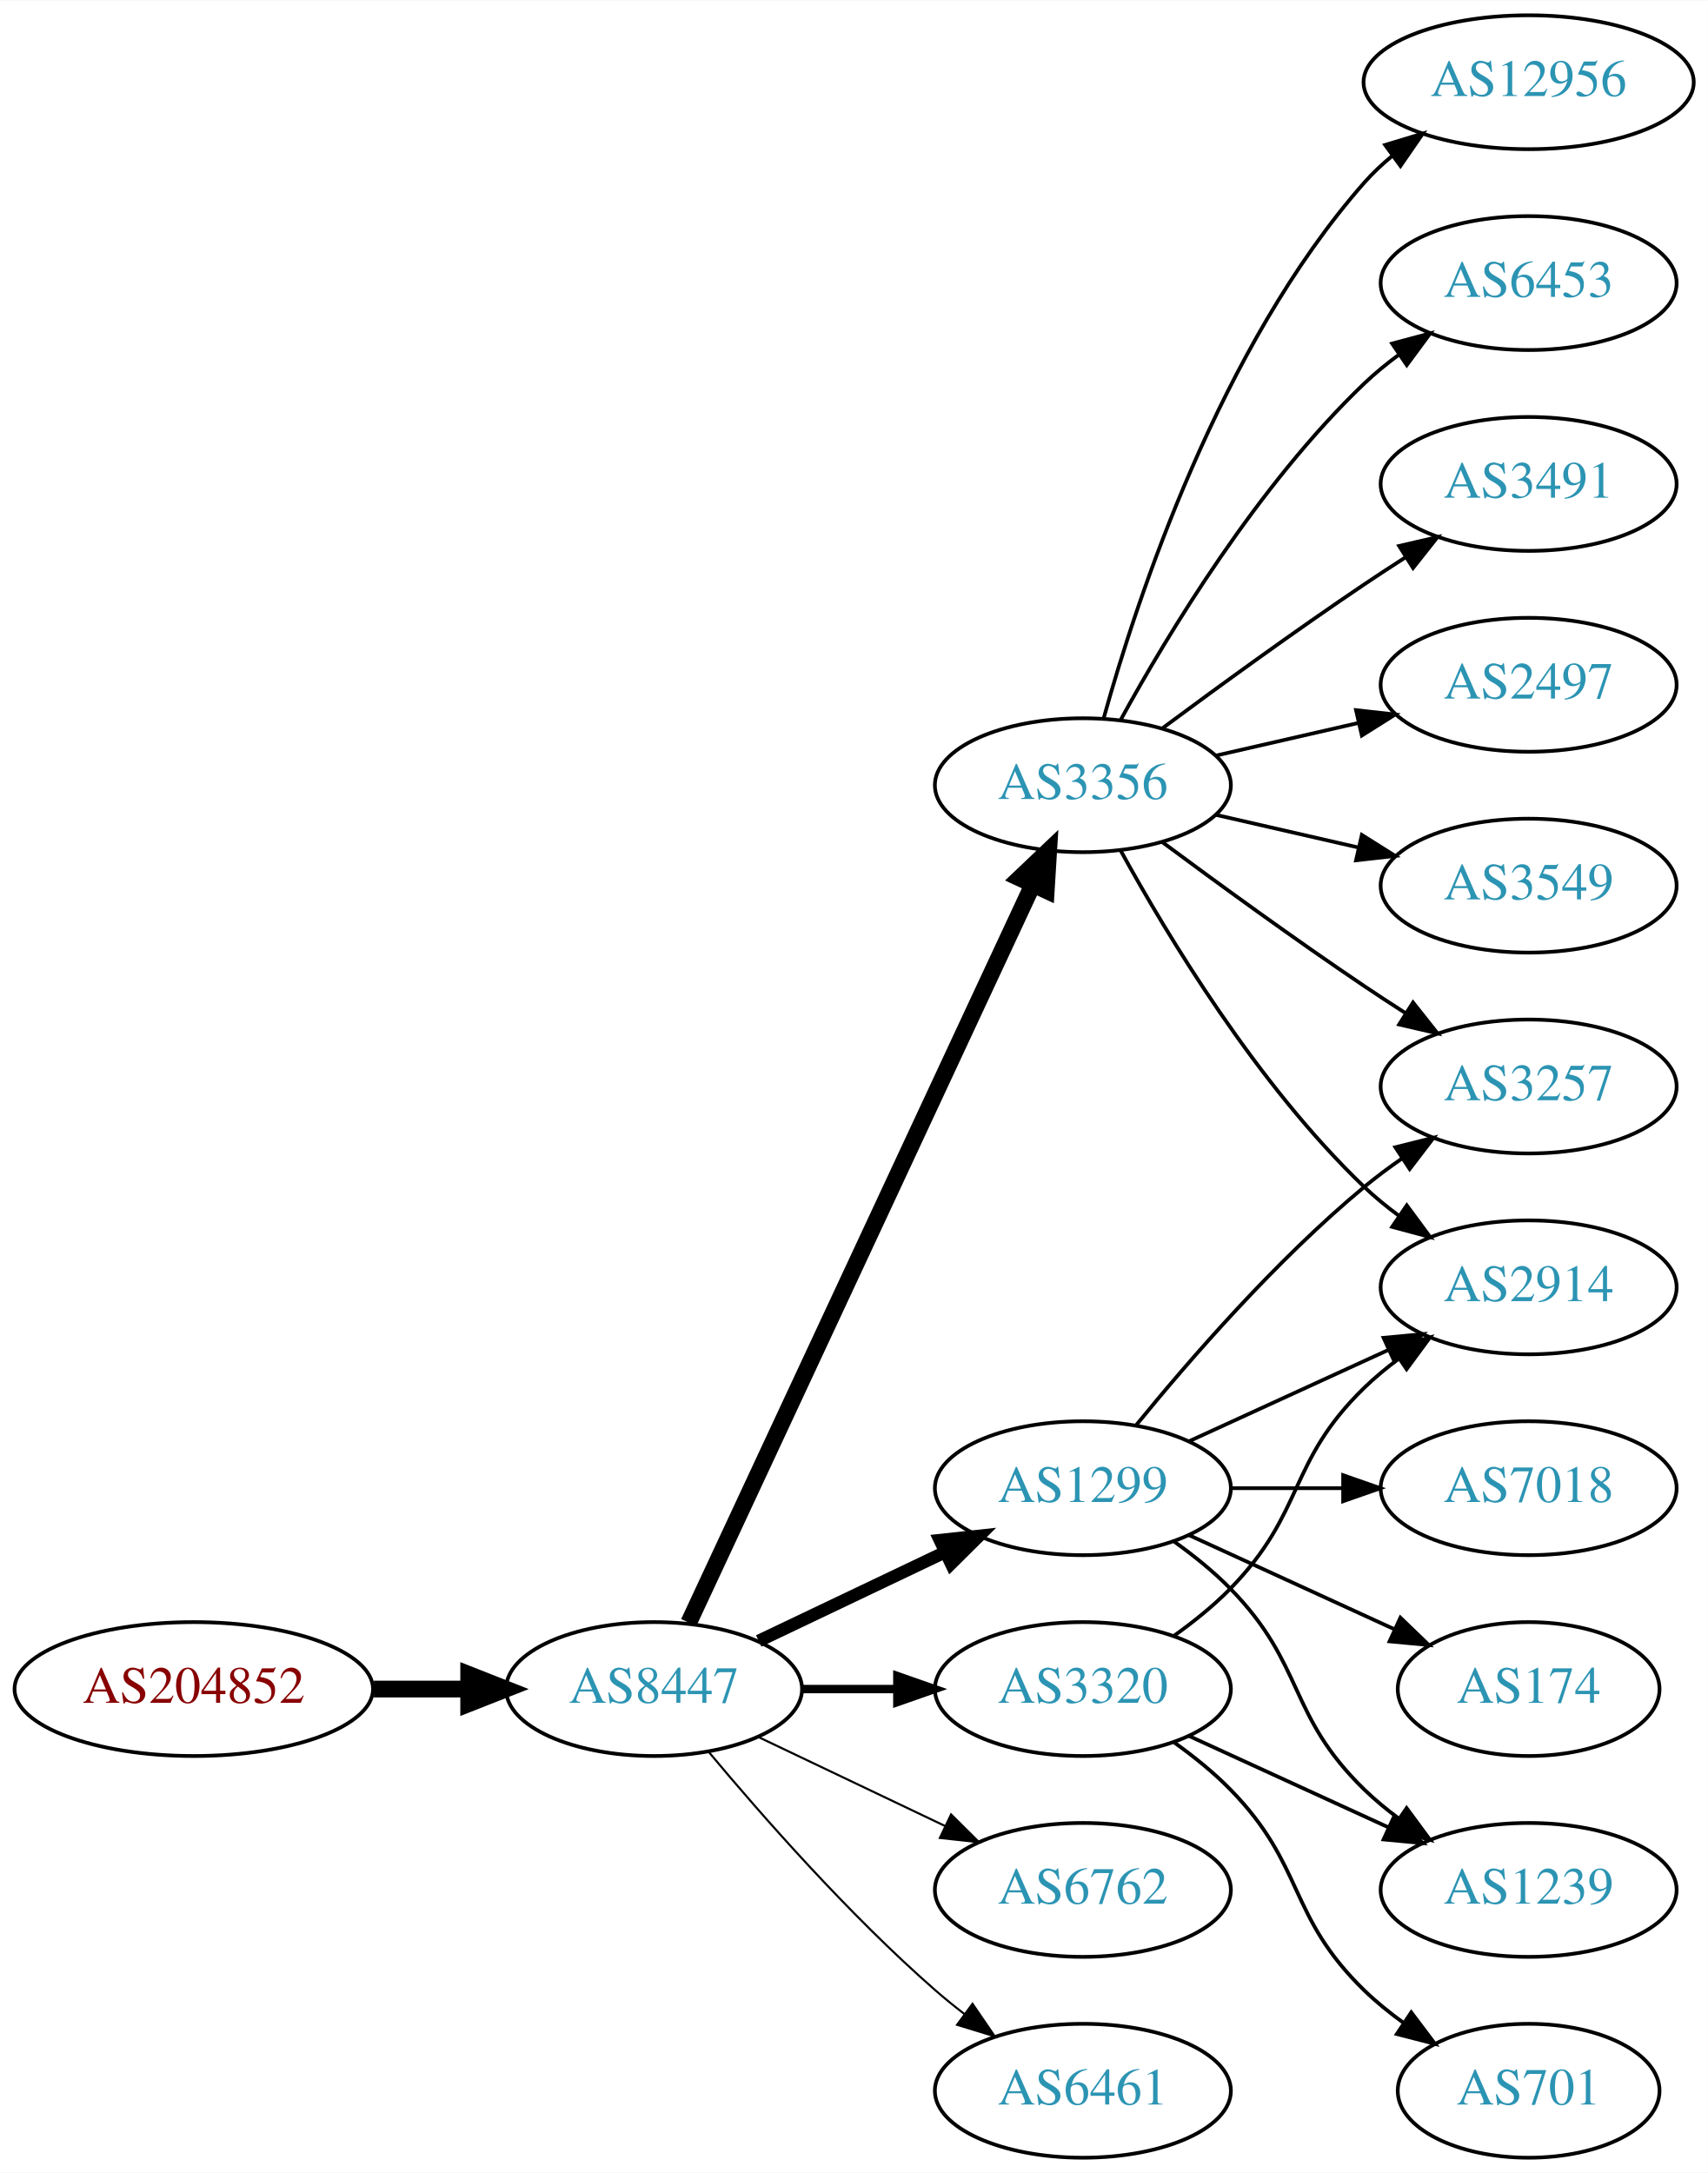
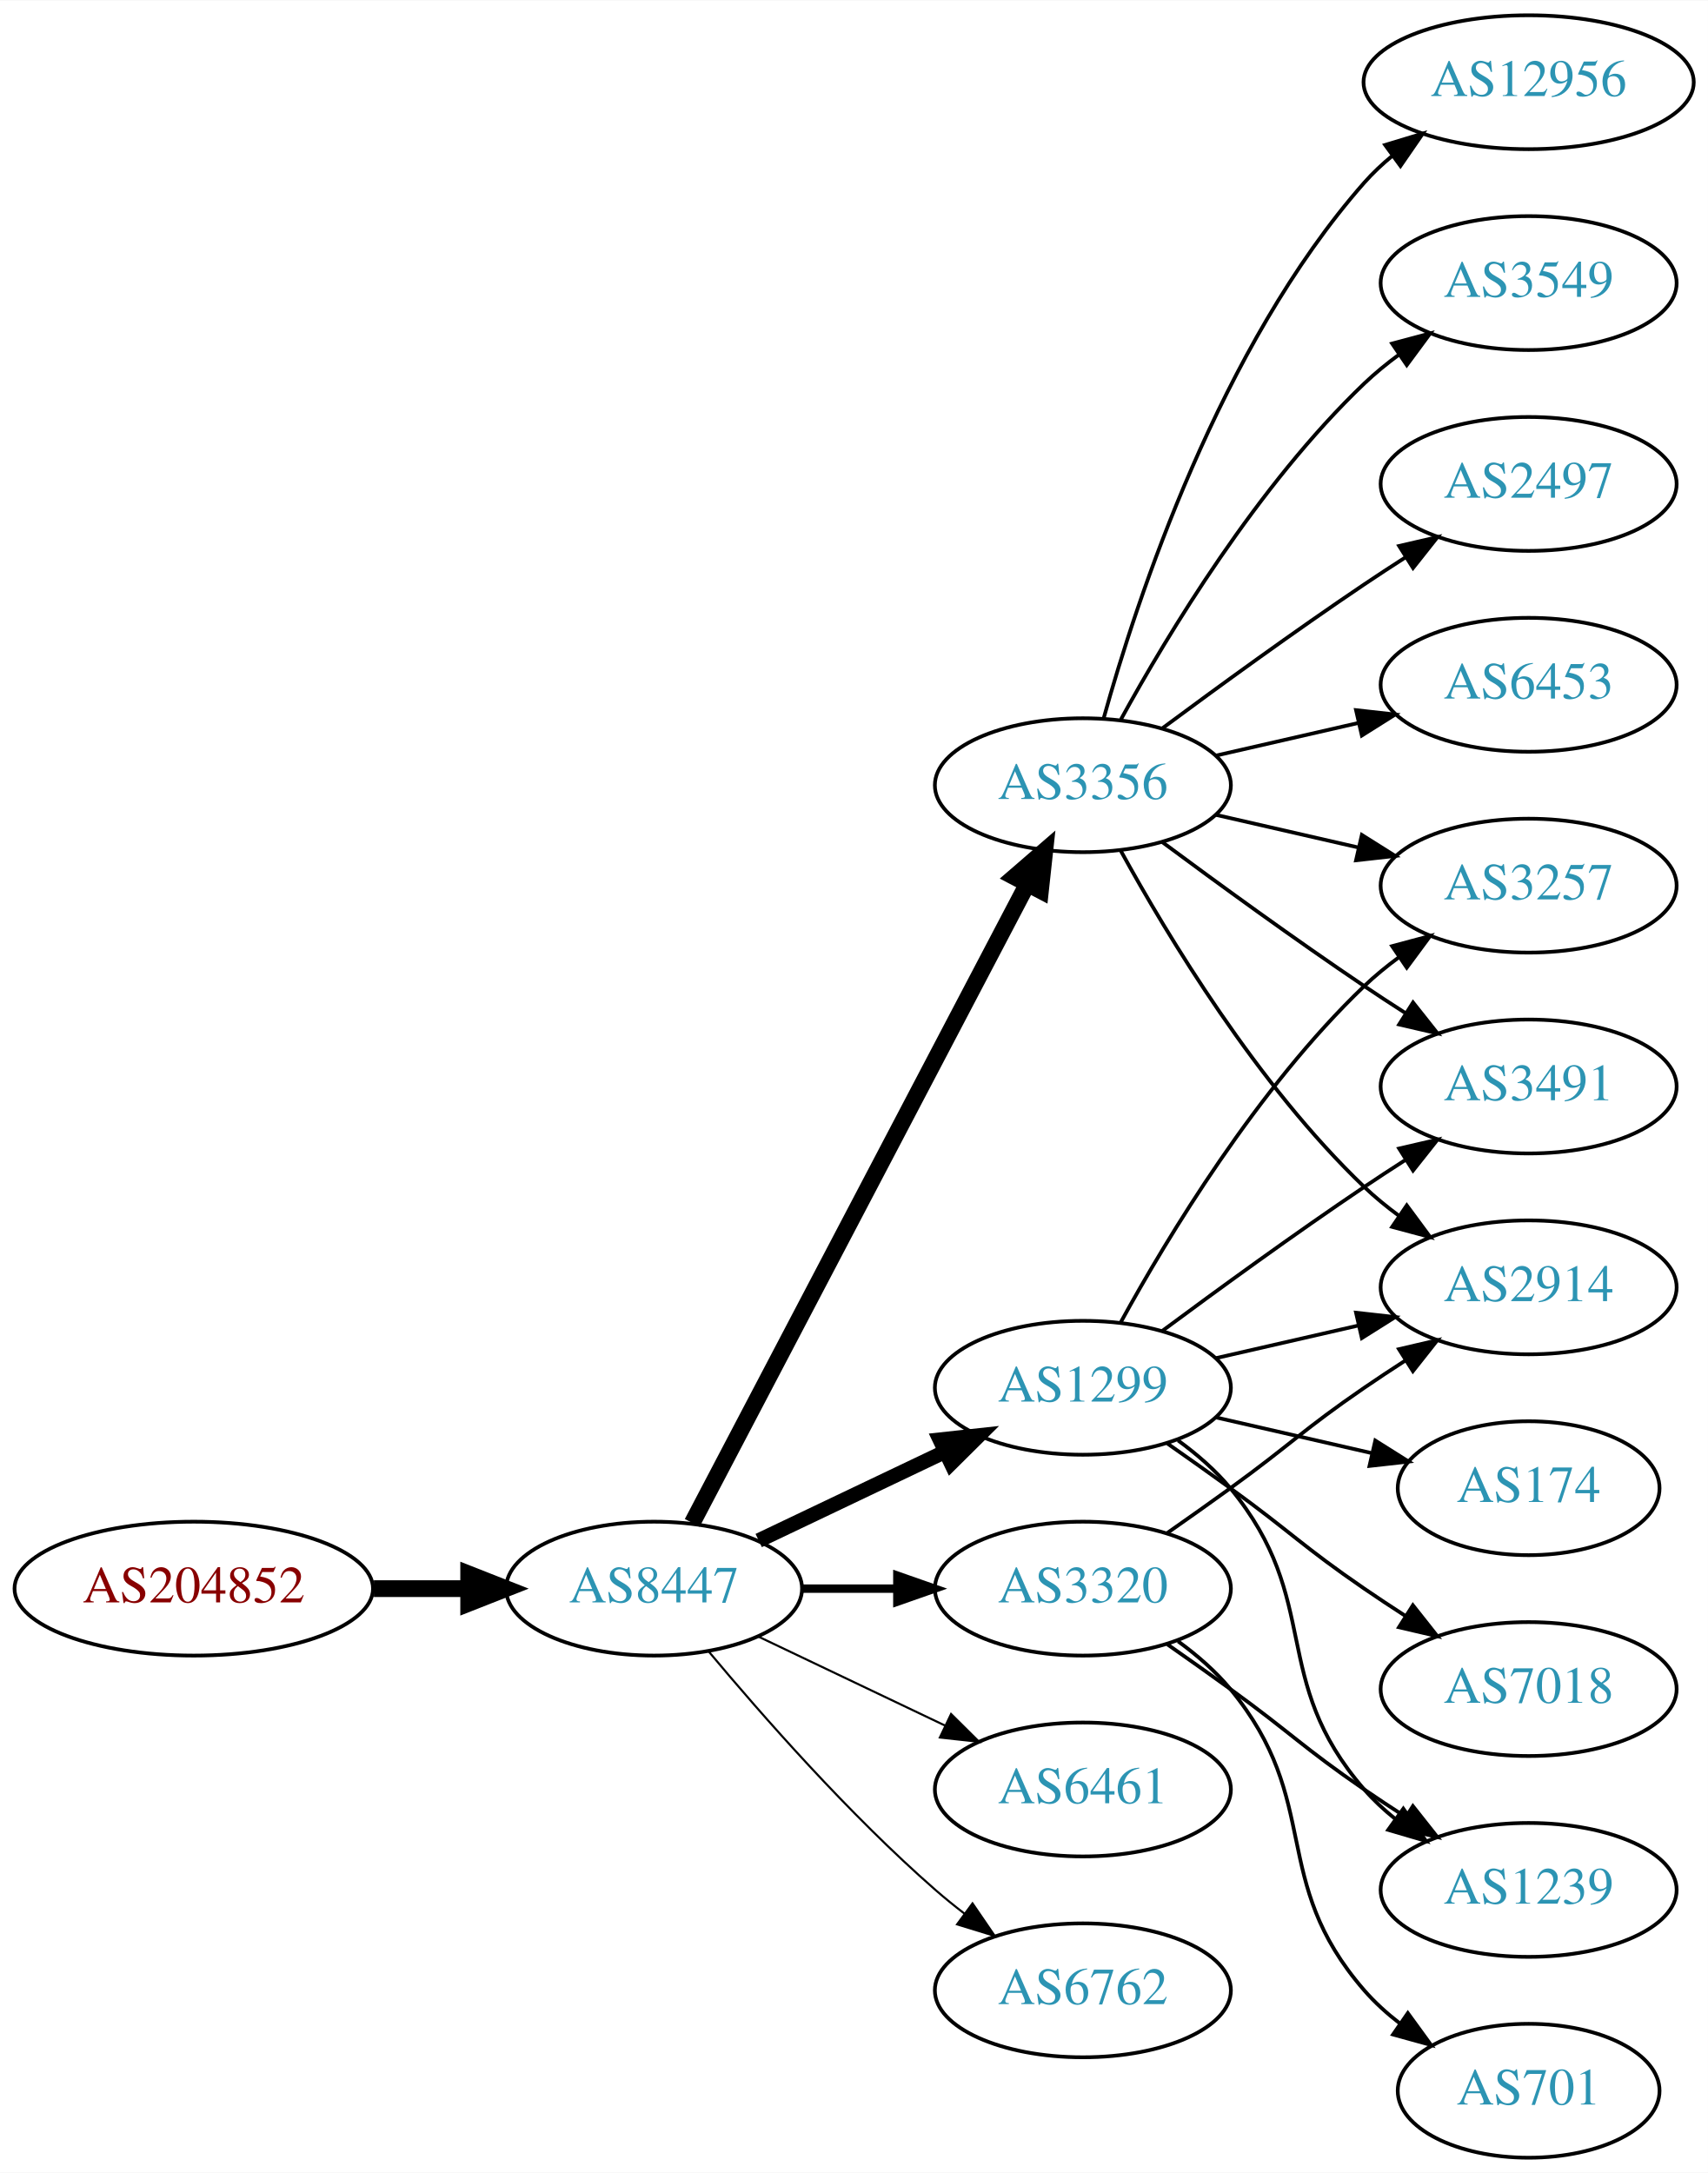
<svg xmlns="http://www.w3.org/2000/svg" xmlns:xlink="http://www.w3.org/1999/xlink" width="459pt" height="584pt" viewBox="0.00 0.00 459.17 584.00">
  <g id="graph0" class="graph" transform="scale(1 1) rotate(0) translate(4 580)">
    <polygon fill="white" stroke="none" points="-4,4 -4,-580 455.17,-580 455.17,4 -4,4" />
    <g id="node1" class="node">
      <g id="a_node1">
        <a xlink:href="/asn/204852" xlink:title="AS204852 ~ NV-AT [AT]">
-           <ellipse fill="#ffffff" stroke="black" cx="48.096" cy="-126" rx="48.192" ry="18" />
-           <text text-anchor="middle" x="48.096" y="-122.3" font-family="Times,serif" font-size="14.00" fill="#880000">AS204852</text>
+           <ellipse fill="#ffffff" stroke="black" cx="48.096" cy="-153" rx="48.192" ry="18" />
+           <text text-anchor="middle" x="48.096" y="-149.3" font-family="Times,serif" font-size="14.00" fill="#880000">AS204852</text>
        </a>
      </g>
    </g>
    <g id="node2" class="node">
      <g id="a_node2">
        <a xlink:href="/asn/8447" xlink:title="AS8447 ~ A1 Telekom Austria AG [AT]">
-           <ellipse fill="#ffffff" stroke="black" cx="171.838" cy="-126" rx="39.794" ry="18" />
-           <text text-anchor="middle" x="171.838" y="-122.3" font-family="Times,serif" font-size="14.00" fill="#2c94b3">AS8447</text>
+           <ellipse fill="#ffffff" stroke="black" cx="171.838" cy="-153" rx="39.794" ry="18" />
+           <text text-anchor="middle" x="171.838" y="-149.3" font-family="Times,serif" font-size="14.00" fill="#2c94b3">AS8447</text>
        </a>
      </g>
    </g>
    <g id="edge1" class="edge">
-       <path fill="none" stroke="black" stroke-width="4.5" d="M96.513,-126C104.867,-126 113.577,-126 121.969,-126" />
-       <polygon fill="black" stroke="black" stroke-width="4.5" points="122.004,-129.938 132.004,-126 122.004,-122.063 122.004,-129.938" />
+       <path fill="none" stroke="black" stroke-width="4.5" d="M96.513,-153C104.867,-153 113.577,-153 121.969,-153" />
+       <polygon fill="black" stroke="black" stroke-width="4.5" points="122.004,-156.938 132.004,-153 122.004,-149.063 122.004,-156.938" />
    </g>
    <g id="node3" class="node">
      <g id="a_node3">
        <a xlink:href="/asn/1299" xlink:title="AS1299 ~ Telia Carrier [EU]">
-           <ellipse fill="#ffffff" stroke="black" cx="287.131" cy="-180" rx="39.794" ry="18" />
-           <text text-anchor="middle" x="287.131" y="-176.3" font-family="Times,serif" font-size="14.00" fill="#2c94b3">AS1299</text>
+           <ellipse fill="#ffffff" stroke="black" cx="287.131" cy="-207" rx="39.794" ry="18" />
+           <text text-anchor="middle" x="287.131" y="-203.3" font-family="Times,serif" font-size="14.00" fill="#2c94b3">AS1299</text>
        </a>
      </g>
    </g>
    <g id="edge2" class="edge">
-       <path fill="none" stroke="black" stroke-width="3.375" d="M199.974,-138.934C214.968,-146.081 233.789,-155.052 250.013,-162.785" />
-       <polygon fill="black" stroke="black" stroke-width="3.375" points="248.683,-166.028 259.216,-167.171 251.695,-159.709 248.683,-166.028" />
+       <path fill="none" stroke="black" stroke-width="3.938" d="M199.974,-165.934C214.968,-173.081 233.789,-182.052 250.013,-189.785" />
+       <polygon fill="black" stroke="black" stroke-width="3.938" points="248.683,-193.028 259.216,-194.171 251.695,-186.709 248.683,-193.028" />
    </g>
    <g id="node4" class="node">
      <g id="a_node4">
-         <a xlink:href="/asn/6762" xlink:title="AS6762 ~ TELECOM ITALIA SPARKLE S.p.A. [IT]">
-           <ellipse fill="#ffffff" stroke="black" cx="287.131" cy="-72" rx="39.794" ry="18" />
-           <text text-anchor="middle" x="287.131" y="-68.3" font-family="Times,serif" font-size="14.00" fill="#2c94b3">AS6762</text>
-         </a>
-       </g>
-     </g>
-     <g id="edge3" class="edge">
-       <path fill="none" stroke="black" stroke-width="0.562" d="M199.974,-113.066C214.968,-105.919 233.789,-96.948 250.013,-89.215" />
-       <polygon fill="black" stroke="black" stroke-width="0.562" points="251.695,-92.291 259.216,-84.829 248.683,-85.972 251.695,-92.291" />
-     </g>
-     <g id="node5" class="node">
-       <g id="a_node5">
        <a xlink:href="/asn/3356" xlink:title="AS3356 ~ Level 3 Parent, LLC [US]">
          <ellipse fill="#ffffff" stroke="black" cx="287.131" cy="-369" rx="39.794" ry="18" />
          <text text-anchor="middle" x="287.131" y="-365.3" font-family="Times,serif" font-size="14.00" fill="#2c94b3">AS3356</text>
        </a>
      </g>
    </g>
+     <g id="edge3" class="edge">
+       <path fill="none" stroke="black" stroke-width="4.5" d="M182.109,-170.676C201.951,-208.505 248.628,-297.499 272.115,-342.278" />
+       <polygon fill="black" stroke="black" stroke-width="4.5" points="268.759,-344.356 276.89,-351.383 275.732,-340.698 268.759,-344.356" />
+     </g>
+     <g id="node5" class="node">
+       <g id="a_node5">
+         <a xlink:href="/asn/3320" xlink:title="AS3320 ~ DTAG [DE]">
+           <ellipse fill="#ffffff" stroke="black" cx="287.131" cy="-153" rx="39.794" ry="18" />
+           <text text-anchor="middle" x="287.131" y="-149.3" font-family="Times,serif" font-size="14.00" fill="#2c94b3">AS3320</text>
+         </a>
+       </g>
+     </g>
    <g id="edge4" class="edge">
-       <path fill="none" stroke="black" stroke-width="4.5" d="M181.169,-143.868C200.858,-186.101 250.358,-292.272 273.649,-342.227" />
-       <polygon fill="black" stroke="black" stroke-width="4.5" points="270.146,-344.034 277.941,-351.433 277.284,-340.706 270.146,-344.034" />
+       <path fill="none" stroke="black" stroke-width="2.25" d="M211.51,-153C219.713,-153 228.477,-153 237.009,-153" />
+       <polygon fill="black" stroke="black" stroke-width="2.25" points="237.248,-156.5 247.248,-153 237.248,-149.5 237.248,-156.5" />
    </g>
    <g id="node6" class="node">
      <g id="a_node6">
-         <a xlink:href="/asn/6461" xlink:title="AS6461 ~ Zayo Bandwidth [US]">
-           <ellipse fill="#ffffff" stroke="black" cx="287.131" cy="-18" rx="39.794" ry="18" />
-           <text text-anchor="middle" x="287.131" y="-14.3" font-family="Times,serif" font-size="14.00" fill="#2c94b3">AS6461</text>
+         <a xlink:href="/asn/6461" xlink:title="AS6461 ~ ZAYO-6461 [US]">
+           <ellipse fill="#ffffff" stroke="black" cx="287.131" cy="-99" rx="39.794" ry="18" />
+           <text text-anchor="middle" x="287.131" y="-95.3" font-family="Times,serif" font-size="14.00" fill="#2c94b3">AS6461</text>
        </a>
      </g>
    </g>
    <g id="edge5" class="edge">
-       <path fill="none" stroke="black" stroke-width="0.562" d="M186.468,-109.183C200.751,-92.071 224.297,-65.255 247.484,-45 249.95,-42.846 252.589,-40.706 255.286,-38.628" />
-       <polygon fill="black" stroke="black" stroke-width="0.562" points="257.459,-41.375 263.44,-32.63 253.311,-35.736 257.459,-41.375" />
+       <path fill="none" stroke="black" stroke-width="0.562" d="M199.974,-140.066C214.968,-132.919 233.789,-123.948 250.013,-116.215" />
+       <polygon fill="black" stroke="black" stroke-width="0.562" points="251.695,-119.291 259.216,-111.829 248.683,-112.972 251.695,-119.291" />
    </g>
    <g id="node7" class="node">
      <g id="a_node7">
-         <a xlink:href="/asn/3320" xlink:title="AS3320 ~ DTAG [DE]">
-           <ellipse fill="#ffffff" stroke="black" cx="287.131" cy="-126" rx="39.794" ry="18" />
-           <text text-anchor="middle" x="287.131" y="-122.3" font-family="Times,serif" font-size="14.00" fill="#2c94b3">AS3320</text>
+         <a xlink:href="/asn/6762" xlink:title="AS6762 ~ TELECOM ITALIA SPARKLE S.p.A. [IT]">
+           <ellipse fill="#ffffff" stroke="black" cx="287.131" cy="-45" rx="39.794" ry="18" />
+           <text text-anchor="middle" x="287.131" y="-41.3" font-family="Times,serif" font-size="14.00" fill="#2c94b3">AS6762</text>
        </a>
      </g>
    </g>
    <g id="edge6" class="edge">
-       <path fill="none" stroke="black" stroke-width="2.25" d="M211.51,-126C219.713,-126 228.477,-126 237.009,-126" />
-       <polygon fill="black" stroke="black" stroke-width="2.25" points="237.248,-129.5 247.248,-126 237.248,-122.5 237.248,-129.5" />
+       <path fill="none" stroke="black" stroke-width="0.562" d="M186.468,-136.183C200.751,-119.071 224.297,-92.255 247.484,-72 249.95,-69.846 252.589,-67.706 255.286,-65.628" />
+       <polygon fill="black" stroke="black" stroke-width="0.562" points="257.459,-68.375 263.44,-59.63 253.311,-62.736 257.459,-68.375" />
    </g>
    <g id="node8" class="node">
      <g id="a_node8">
        <a xlink:href="/asn/2914" xlink:title="AS2914 ~ NTT America, Inc. [US]">
          <ellipse fill="#ffffff" stroke="black" cx="406.973" cy="-234" rx="39.794" ry="18" />
          <text text-anchor="middle" x="406.973" y="-230.3" font-family="Times,serif" font-size="14.00" fill="#2c94b3">AS2914</text>
        </a>
      </g>
    </g>
-     <g id="edge7" class="edge">
-       <path fill="none" stroke="black" d="M315.76,-192.661C331.717,-199.973 351.987,-209.261 369.27,-217.181" />
-       <polygon fill="black" stroke="black" points="367.969,-220.435 378.518,-221.419 370.885,-214.071 367.969,-220.435" />
-     </g>
-     <g id="node9" class="node">
-       <g id="a_node9">
-         <a xlink:href="/asn/7018" xlink:title="AS7018 ~ AT&amp;T Services, Inc. [US]">
-           <ellipse fill="#ffffff" stroke="black" cx="406.973" cy="-180" rx="39.794" ry="18" />
-           <text text-anchor="middle" x="406.973" y="-176.3" font-family="Times,serif" font-size="14.00" fill="#2c94b3">AS7018</text>
-         </a>
-       </g>
-     </g>
-     <g id="edge8" class="edge">
-       <path fill="none" stroke="black" d="M327.044,-180C336.597,-180 346.947,-180 356.909,-180" />
-       <polygon fill="black" stroke="black" points="357.102,-183.5 367.102,-180 357.102,-176.5 357.102,-183.5" />
+     <g id="edge18" class="edge">
+       <path fill="none" stroke="black" d="M322.85,-214.955C334.85,-217.704 348.471,-220.825 361.164,-223.733" />
+       <polygon fill="black" stroke="black" points="360.566,-227.187 371.095,-226.009 362.129,-220.364 360.566,-227.187" />
    </g>
    <g id="node10" class="node">
      <g id="a_node10">
+         <a xlink:href="/asn/3491" xlink:title="AS3491 ~ PCCW Global, Inc. [US]">
+           <ellipse fill="#ffffff" stroke="black" cx="406.973" cy="-288" rx="39.794" ry="18" />
+           <text text-anchor="middle" x="406.973" y="-284.3" font-family="Times,serif" font-size="14.00" fill="#2c94b3">AS3491</text>
+         </a>
+       </g>
+     </g>
+     <g id="edge19" class="edge">
+       <path fill="none" stroke="black" d="M308.461,-222.277C323.324,-233.304 344.068,-248.407 362.777,-261 366.326,-263.389 370.077,-265.839 373.825,-268.242" />
+       <polygon fill="black" stroke="black" points="372.151,-271.325 382.474,-273.712 375.893,-265.409 372.151,-271.325" />
+     </g>
+     <g id="node13" class="node">
+       <g id="a_node13">
+         <a xlink:href="/asn/3257" xlink:title="AS3257 ~ GTT [DE]">
+           <ellipse fill="#ffffff" stroke="black" cx="406.973" cy="-342" rx="39.794" ry="18" />
+           <text text-anchor="middle" x="406.973" y="-338.3" font-family="Times,serif" font-size="14.00" fill="#2c94b3">AS3257</text>
+         </a>
+       </g>
+     </g>
+     <g id="edge16" class="edge">
+       <path fill="none" stroke="black" d="M297.372,-224.713C309.918,-247.561 334.095,-287.611 362.777,-315 365.646,-317.739 368.834,-320.347 372.144,-322.785" />
+       <polygon fill="black" stroke="black" points="370.267,-325.742 380.503,-328.477 374.207,-319.956 370.267,-325.742" />
+     </g>
+     <g id="node15" class="node">
+       <g id="a_node15">
+         <a xlink:href="/asn/174" xlink:title="AS174 ~ Cogent Communications [US]">
+           <ellipse fill="#ffffff" stroke="black" cx="406.973" cy="-180" rx="35.194" ry="18" />
+           <text text-anchor="middle" x="406.973" y="-176.3" font-family="Times,serif" font-size="14.00" fill="#2c94b3">AS174</text>
+         </a>
+       </g>
+     </g>
+     <g id="edge14" class="edge">
+       <path fill="none" stroke="black" d="M322.85,-199.045C335.943,-196.045 350.965,-192.604 364.606,-189.478" />
+       <polygon fill="black" stroke="black" points="365.747,-192.807 374.713,-187.162 364.184,-185.984 365.747,-192.807" />
+     </g>
+     <g id="node16" class="node">
+       <g id="a_node16">
        <a xlink:href="/asn/1239" xlink:title="AS1239 ~ Sprint [US]">
          <ellipse fill="#ffffff" stroke="black" cx="406.973" cy="-72" rx="39.794" ry="18" />
          <text text-anchor="middle" x="406.973" y="-68.3" font-family="Times,serif" font-size="14.00" fill="#2c94b3">AS1239</text>
        </a>
      </g>
    </g>
+     <g id="edge15" class="edge">
+       <path fill="none" stroke="black" d="M312.712,-192.844C317.806,-189.128 322.82,-184.799 326.777,-180 351.842,-149.606 336.943,-128.742 362.777,-99 365.242,-96.162 368.079,-93.523 371.097,-91.094" />
+       <polygon fill="black" stroke="black" points="373.283,-93.833 379.375,-85.164 369.207,-88.142 373.283,-93.833" />
+     </g>
+     <g id="node17" class="node">
+       <g id="a_node17">
+         <a xlink:href="/asn/7018" xlink:title="AS7018 ~ AT&amp;T Services, Inc. [US]">
+           <ellipse fill="#ffffff" stroke="black" cx="406.973" cy="-126" rx="39.794" ry="18" />
+           <text text-anchor="middle" x="406.973" y="-122.3" font-family="Times,serif" font-size="14.00" fill="#2c94b3">AS7018</text>
+         </a>
+       </g>
+     </g>
+     <g id="edge17" class="edge">
+       <path fill="none" stroke="black" d="M309.888,-191.991C315.422,-188.121 321.341,-183.936 326.777,-180 342.977,-168.271 346.283,-164.311 362.777,-153 366.306,-150.581 370.043,-148.111 373.784,-145.698" />
+       <polygon fill="black" stroke="black" points="375.856,-148.528 382.425,-140.216 372.106,-142.618 375.856,-148.528" />
+     </g>
+     <g id="edge7" class="edge">
+       <path fill="none" stroke="black" d="M297.372,-351.287C309.918,-328.439 334.095,-288.389 362.777,-261 365.646,-258.261 368.834,-255.653 372.144,-253.215" />
+       <polygon fill="black" stroke="black" points="374.207,-256.044 380.503,-247.523 370.267,-250.258 374.207,-256.044" />
+     </g>
+     <g id="node9" class="node">
+       <g id="a_node9">
+         <a xlink:href="/asn/3549" xlink:title="AS3549 ~ Level 3 Parent, LLC [US]">
+           <ellipse fill="#ffffff" stroke="black" cx="406.973" cy="-504" rx="39.794" ry="18" />
+           <text text-anchor="middle" x="406.973" y="-500.3" font-family="Times,serif" font-size="14.00" fill="#2c94b3">AS3549</text>
+         </a>
+       </g>
+     </g>
+     <g id="edge8" class="edge">
+       <path fill="none" stroke="black" d="M297.372,-386.713C309.918,-409.561 334.095,-449.611 362.777,-477 365.646,-479.739 368.834,-482.347 372.144,-484.785" />
+       <polygon fill="black" stroke="black" points="370.267,-487.742 380.503,-490.477 374.207,-481.956 370.267,-487.742" />
+     </g>
    <g id="edge9" class="edge">
-       <path fill="none" stroke="black" d="M311.725,-165.611C316.981,-161.852 322.313,-157.563 326.777,-153 346.95,-132.383 342.084,-119.094 362.777,-99 365.623,-96.237 368.796,-93.614 372.096,-91.166" />
-       <polygon fill="black" stroke="black" points="374.162,-93.993 380.444,-85.462 370.213,-88.214 374.162,-93.993" />
+       <path fill="none" stroke="black" d="M308.461,-353.723C323.324,-342.696 344.068,-327.593 362.777,-315 366.326,-312.611 370.077,-310.161 373.825,-307.758" />
+       <polygon fill="black" stroke="black" points="375.893,-310.591 382.474,-302.288 372.151,-304.675 375.893,-310.591" />
    </g>
    <g id="node11" class="node">
      <g id="a_node11">
-         <a xlink:href="/asn/174" xlink:title="AS174 ~ Cogent Communications [US]">
-           <ellipse fill="#ffffff" stroke="black" cx="406.973" cy="-126" rx="35.194" ry="18" />
-           <text text-anchor="middle" x="406.973" y="-122.3" font-family="Times,serif" font-size="14.00" fill="#2c94b3">AS174</text>
+         <a xlink:href="/asn/2497" xlink:title="AS2497 ~ Internet Initiative Japan Inc. [JP]">
+           <ellipse fill="#ffffff" stroke="black" cx="406.973" cy="-450" rx="39.794" ry="18" />
+           <text text-anchor="middle" x="406.973" y="-446.3" font-family="Times,serif" font-size="14.00" fill="#2c94b3">AS2497</text>
        </a>
      </g>
    </g>
    <g id="edge10" class="edge">
-       <path fill="none" stroke="black" d="M315.76,-167.339C332.176,-159.817 353.158,-150.202 370.754,-142.139" />
-       <polygon fill="black" stroke="black" points="372.499,-145.189 380.132,-137.842 369.583,-138.826 372.499,-145.189" />
+       <path fill="none" stroke="black" d="M308.461,-384.277C323.324,-395.304 344.068,-410.407 362.777,-423 366.326,-425.389 370.077,-427.839 373.825,-430.242" />
+       <polygon fill="black" stroke="black" points="372.151,-433.325 382.474,-435.712 375.893,-427.409 372.151,-433.325" />
    </g>
    <g id="node12" class="node">
      <g id="a_node12">
-         <a xlink:href="/asn/3257" xlink:title="AS3257 ~ GTT [DE]">
-           <ellipse fill="#ffffff" stroke="black" cx="406.973" cy="-288" rx="39.794" ry="18" />
-           <text text-anchor="middle" x="406.973" y="-284.3" font-family="Times,serif" font-size="14.00" fill="#2c94b3">AS3257</text>
+         <a xlink:href="/asn/6453" xlink:title="AS6453 ~ TATA COMMUNICATIONS (AMERICA) INC [US]">
+           <ellipse fill="#ffffff" stroke="black" cx="406.973" cy="-396" rx="39.794" ry="18" />
+           <text text-anchor="middle" x="406.973" y="-392.3" font-family="Times,serif" font-size="14.00" fill="#2c94b3">AS6453</text>
        </a>
      </g>
    </g>
    <g id="edge11" class="edge">
-       <path fill="none" stroke="black" d="M301.55,-197.065C315.665,-214.375 339.079,-241.345 362.777,-261 365.994,-263.668 369.494,-266.27 373.065,-268.741" />
-       <polygon fill="black" stroke="black" points="371.143,-271.666 381.421,-274.236 374.988,-265.817 371.143,-271.666" />
-     </g>
-     <g id="edge12" class="edge">
-       <path fill="none" stroke="black" d="M297.372,-351.287C309.918,-328.439 334.095,-288.389 362.777,-261 365.646,-258.261 368.834,-255.653 372.144,-253.215" />
-       <polygon fill="black" stroke="black" points="374.207,-256.044 380.503,-247.523 370.267,-250.258 374.207,-256.044" />
-     </g>
-     <g id="edge18" class="edge">
-       <path fill="none" stroke="black" d="M308.461,-353.723C323.324,-342.696 344.068,-327.593 362.777,-315 366.326,-312.611 370.077,-310.161 373.825,-307.758" />
-       <polygon fill="black" stroke="black" points="375.893,-310.591 382.474,-302.288 372.151,-304.675 375.893,-310.591" />
-     </g>
-     <g id="node13" class="node">
-       <g id="a_node13">
-         <a xlink:href="/asn/2497" xlink:title="AS2497 ~ Internet Initiative Japan Inc. [JP]">
-           <ellipse fill="#ffffff" stroke="black" cx="406.973" cy="-396" rx="39.794" ry="18" />
-           <text text-anchor="middle" x="406.973" y="-392.3" font-family="Times,serif" font-size="14.00" fill="#2c94b3">AS2497</text>
-         </a>
-       </g>
-     </g>
-     <g id="edge13" class="edge">
      <path fill="none" stroke="black" d="M322.85,-376.955C334.85,-379.704 348.471,-382.825 361.164,-385.733" />
      <polygon fill="black" stroke="black" points="360.566,-389.187 371.095,-388.009 362.129,-382.364 360.566,-389.187" />
    </g>
+     <g id="edge12" class="edge">
+       <path fill="none" stroke="black" d="M322.85,-361.045C334.85,-358.296 348.471,-355.175 361.164,-352.267" />
+       <polygon fill="black" stroke="black" points="362.129,-355.636 371.095,-349.991 360.566,-348.813 362.129,-355.636" />
+     </g>
    <g id="node14" class="node">
      <g id="a_node14">
-         <a xlink:href="/asn/3549" xlink:title="AS3549 ~ Level 3 Parent, LLC [US]">
-           <ellipse fill="#ffffff" stroke="black" cx="406.973" cy="-342" rx="39.794" ry="18" />
-           <text text-anchor="middle" x="406.973" y="-338.3" font-family="Times,serif" font-size="14.00" fill="#2c94b3">AS3549</text>
-         </a>
-       </g>
-     </g>
-     <g id="edge14" class="edge">
-       <path fill="none" stroke="black" d="M322.85,-361.045C334.85,-358.296 348.471,-355.175 361.164,-352.267" />
-       <polygon fill="black" stroke="black" points="362.129,-355.636 371.095,-349.991 360.566,-348.813 362.129,-355.636" />
-     </g>
-     <g id="node15" class="node">
-       <g id="a_node15">
        <a xlink:href="/asn/12956" xlink:title="AS12956 ~ TELXIUS [ES]">
          <ellipse fill="#ffffff" stroke="black" cx="406.973" cy="-558" rx="44.393" ry="18" />
          <text text-anchor="middle" x="406.973" y="-554.3" font-family="Times,serif" font-size="14.00" fill="#2c94b3">AS12956</text>
        </a>
      </g>
    </g>
-     <g id="edge15" class="edge">
+     <g id="edge13" class="edge">
      <path fill="none" stroke="black" d="M292.704,-386.946C301.61,-418.995 323.894,-486.842 362.777,-531 365.068,-533.601 367.669,-536.038 370.432,-538.301" />
      <polygon fill="black" stroke="black" points="368.385,-541.14 378.526,-544.208 372.511,-535.485 368.385,-541.14" />
    </g>
-     <g id="node16" class="node">
-       <g id="a_node16">
-         <a xlink:href="/asn/6453" xlink:title="AS6453 ~ TATA COMMUNICATIONS (AMERICA) INC [US]">
-           <ellipse fill="#ffffff" stroke="black" cx="406.973" cy="-504" rx="39.794" ry="18" />
-           <text text-anchor="middle" x="406.973" y="-500.3" font-family="Times,serif" font-size="14.00" fill="#2c94b3">AS6453</text>
-         </a>
-       </g>
-     </g>
-     <g id="edge16" class="edge">
-       <path fill="none" stroke="black" d="M297.372,-386.713C309.918,-409.561 334.095,-449.611 362.777,-477 365.646,-479.739 368.834,-482.347 372.144,-484.785" />
-       <polygon fill="black" stroke="black" points="370.267,-487.742 380.503,-490.477 374.207,-481.956 370.267,-487.742" />
-     </g>
-     <g id="node17" class="node">
-       <g id="a_node17">
-         <a xlink:href="/asn/3491" xlink:title="AS3491 ~ PCCW Global, Inc. [US]">
-           <ellipse fill="#ffffff" stroke="black" cx="406.973" cy="-450" rx="39.794" ry="18" />
-           <text text-anchor="middle" x="406.973" y="-446.3" font-family="Times,serif" font-size="14.00" fill="#2c94b3">AS3491</text>
-         </a>
-       </g>
-     </g>
-     <g id="edge17" class="edge">
-       <path fill="none" stroke="black" d="M308.461,-384.277C323.324,-395.304 344.068,-410.407 362.777,-423 366.326,-425.389 370.077,-427.839 373.825,-430.242" />
-       <polygon fill="black" stroke="black" points="372.151,-433.325 382.474,-435.712 375.893,-427.409 372.151,-433.325" />
-     </g>
-     <g id="edge19" class="edge">
-       <path fill="none" stroke="black" d="M311.725,-140.389C316.981,-144.148 322.313,-148.437 326.777,-153 346.95,-173.617 342.084,-186.906 362.777,-207 365.623,-209.763 368.796,-212.386 372.096,-214.834" />
-       <polygon fill="black" stroke="black" points="370.213,-217.786 380.444,-220.538 374.162,-212.006 370.213,-217.786" />
-     </g>
    <g id="edge21" class="edge">
-       <path fill="none" stroke="black" d="M315.76,-113.339C331.717,-106.027 351.987,-96.739 369.27,-88.819" />
-       <polygon fill="black" stroke="black" points="370.885,-91.929 378.518,-84.581 367.969,-85.565 370.885,-91.929" />
+       <path fill="none" stroke="black" d="M309.888,-168.009C315.422,-171.879 321.341,-176.064 326.777,-180 342.977,-191.729 346.283,-195.689 362.777,-207 366.306,-209.419 370.043,-211.889 373.784,-214.302" />
+       <polygon fill="black" stroke="black" points="372.106,-217.382 382.425,-219.784 375.856,-211.472 372.106,-217.382" />
+     </g>
+     <g id="edge22" class="edge">
+       <path fill="none" stroke="black" d="M309.888,-137.991C315.422,-134.121 321.341,-129.936 326.777,-126 342.977,-114.271 346.283,-110.311 362.777,-99 366.306,-96.581 370.043,-94.111 373.784,-91.698" />
+       <polygon fill="black" stroke="black" points="375.856,-94.528 382.425,-86.216 372.106,-88.618 375.856,-94.528" />
    </g>
    <g id="node18" class="node">
      <g id="a_node18">
        <a xlink:href="/asn/701" xlink:title="AS701 ~ UUNET [US]">
          <ellipse fill="#ffffff" stroke="black" cx="406.973" cy="-18" rx="35.194" ry="18" />
          <text text-anchor="middle" x="406.973" y="-14.3" font-family="Times,serif" font-size="14.00" fill="#2c94b3">AS701</text>
        </a>
      </g>
    </g>
    <g id="edge20" class="edge">
-       <path fill="none" stroke="black" d="M311.725,-111.611C316.981,-107.852 322.313,-103.563 326.777,-99 346.95,-78.383 342.084,-65.094 362.777,-45 366.005,-41.866 369.656,-38.911 373.434,-36.188" />
-       <polygon fill="black" stroke="black" points="375.413,-39.075 381.794,-30.617 371.532,-33.25 375.413,-39.075" />
+       <path fill="none" stroke="black" d="M312.712,-138.844C317.806,-135.128 322.82,-130.799 326.777,-126 351.842,-95.606 336.943,-74.742 362.777,-45 365.583,-41.77 368.87,-38.797 372.358,-36.098" />
+       <polygon fill="black" stroke="black" points="374.492,-38.878 380.725,-30.31 370.51,-33.121 374.492,-38.878" />
    </g>
  </g>
</svg>
